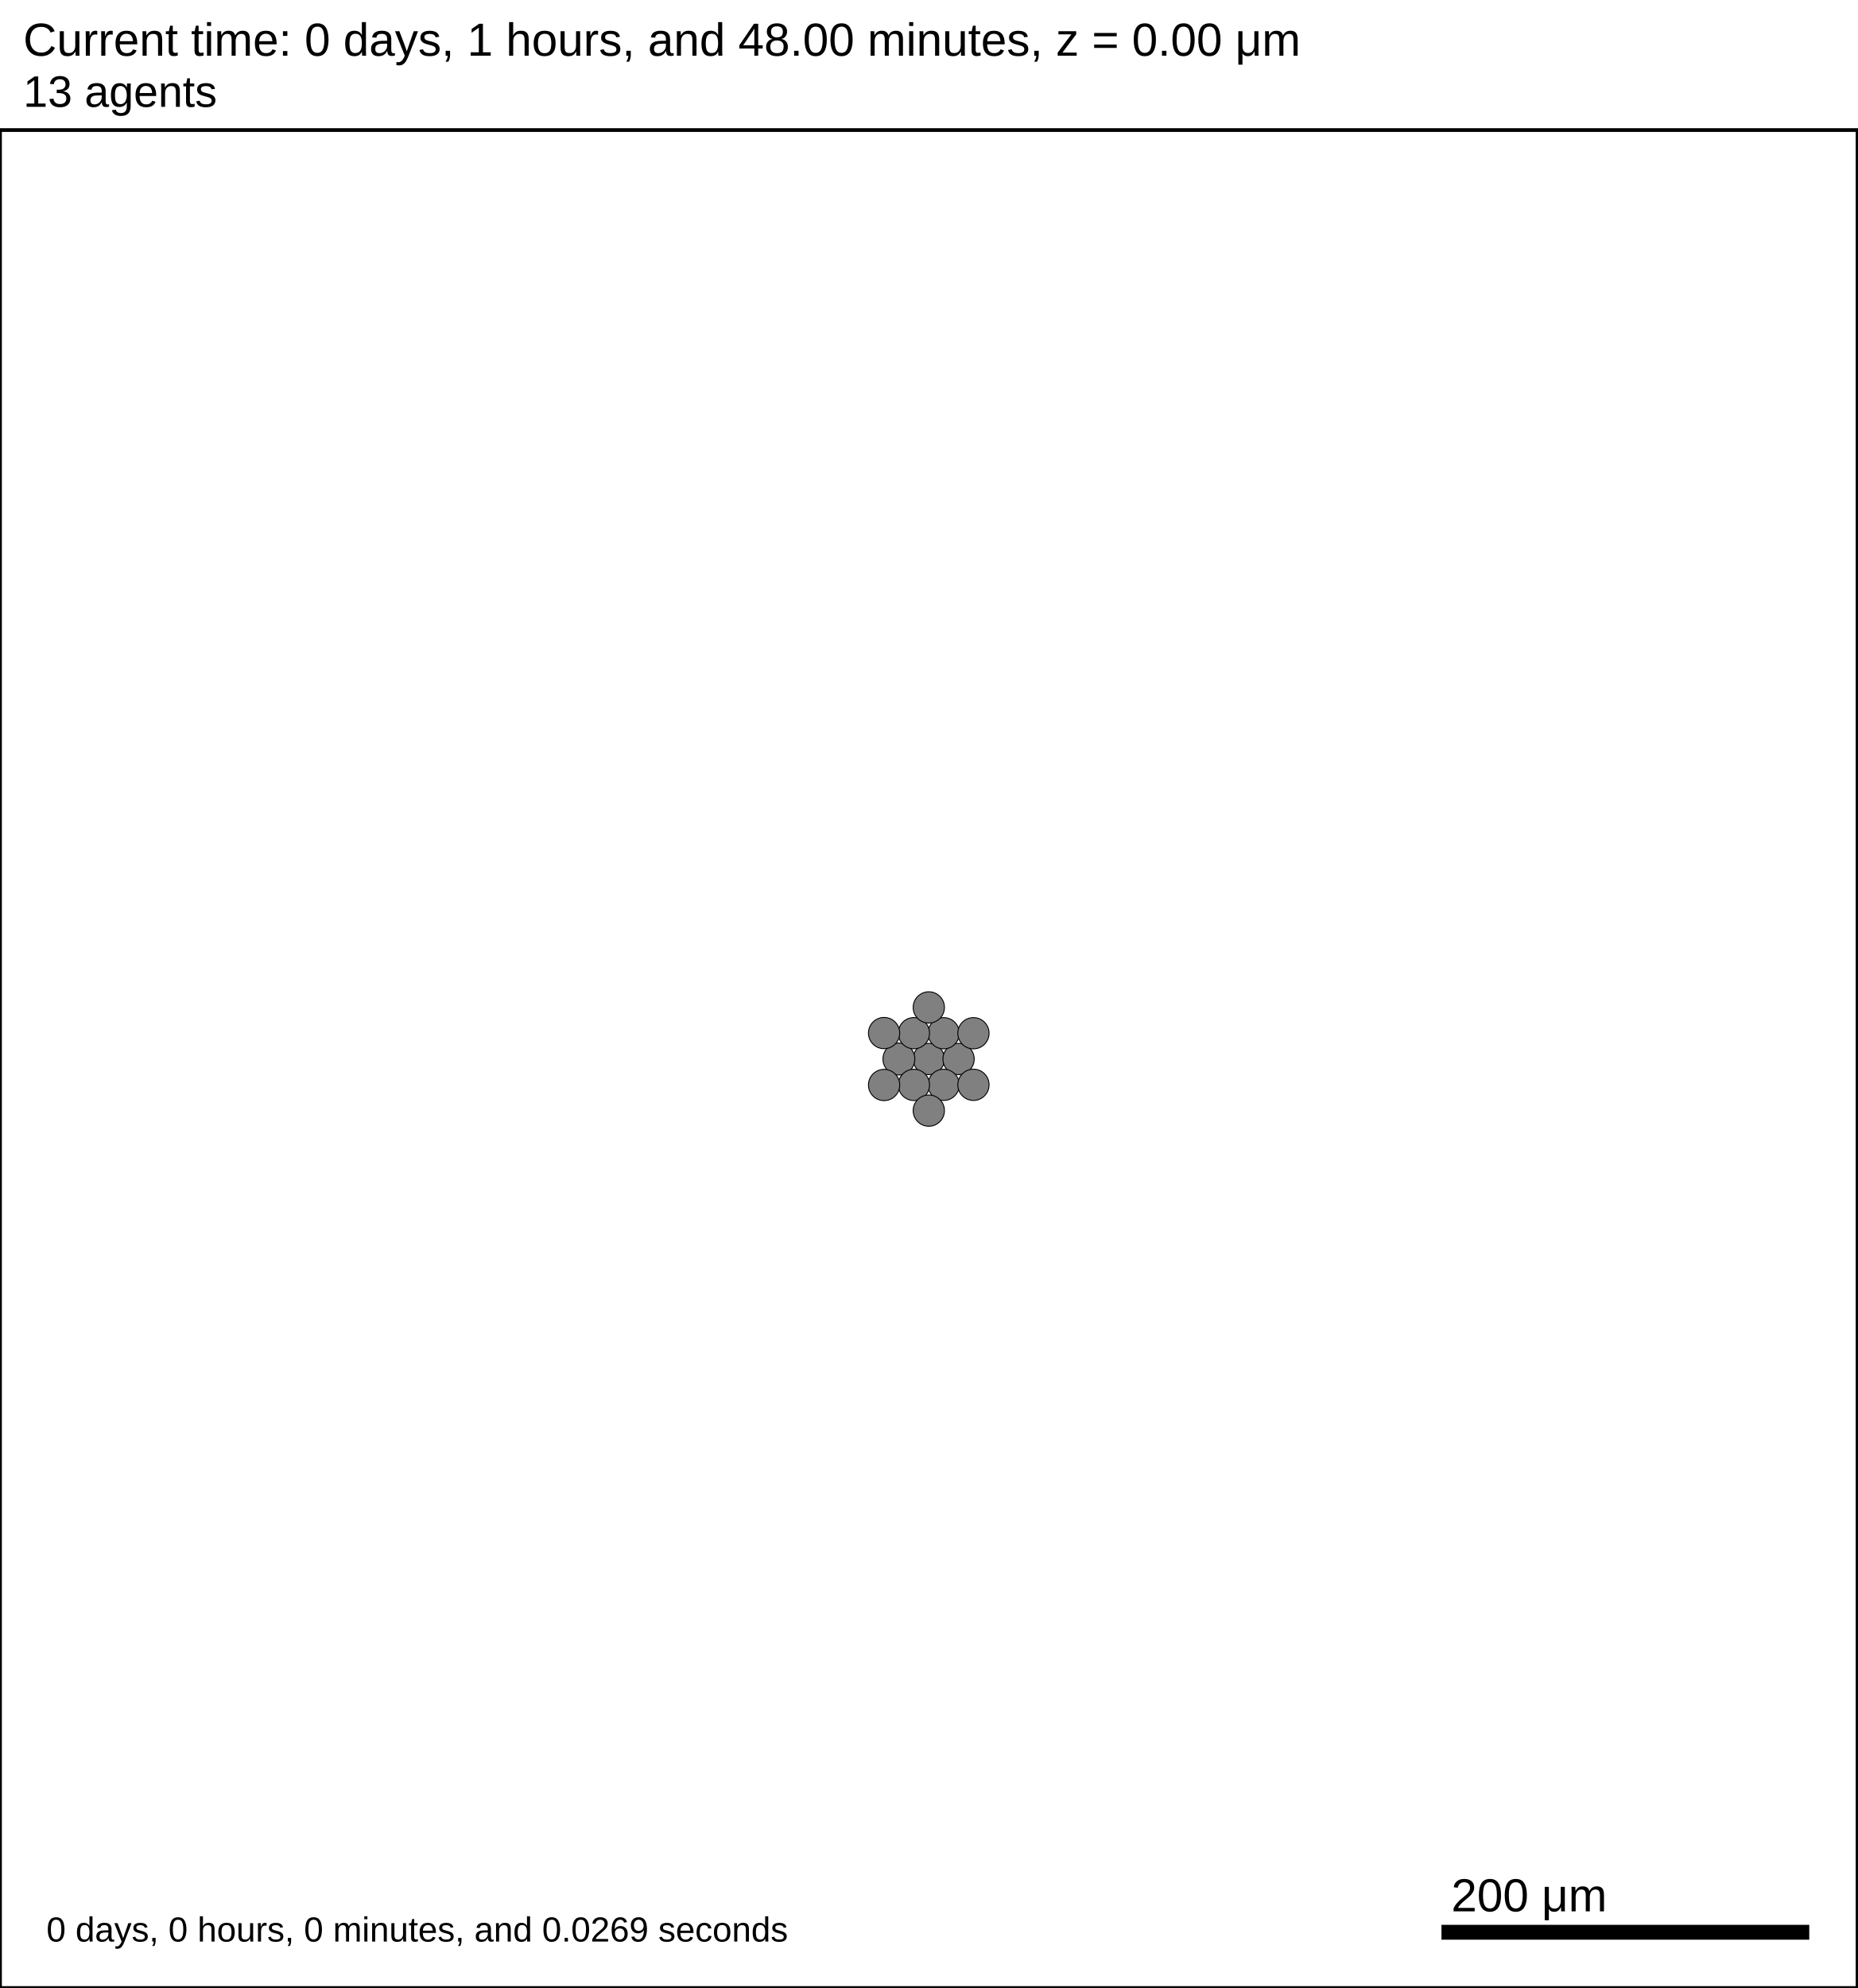
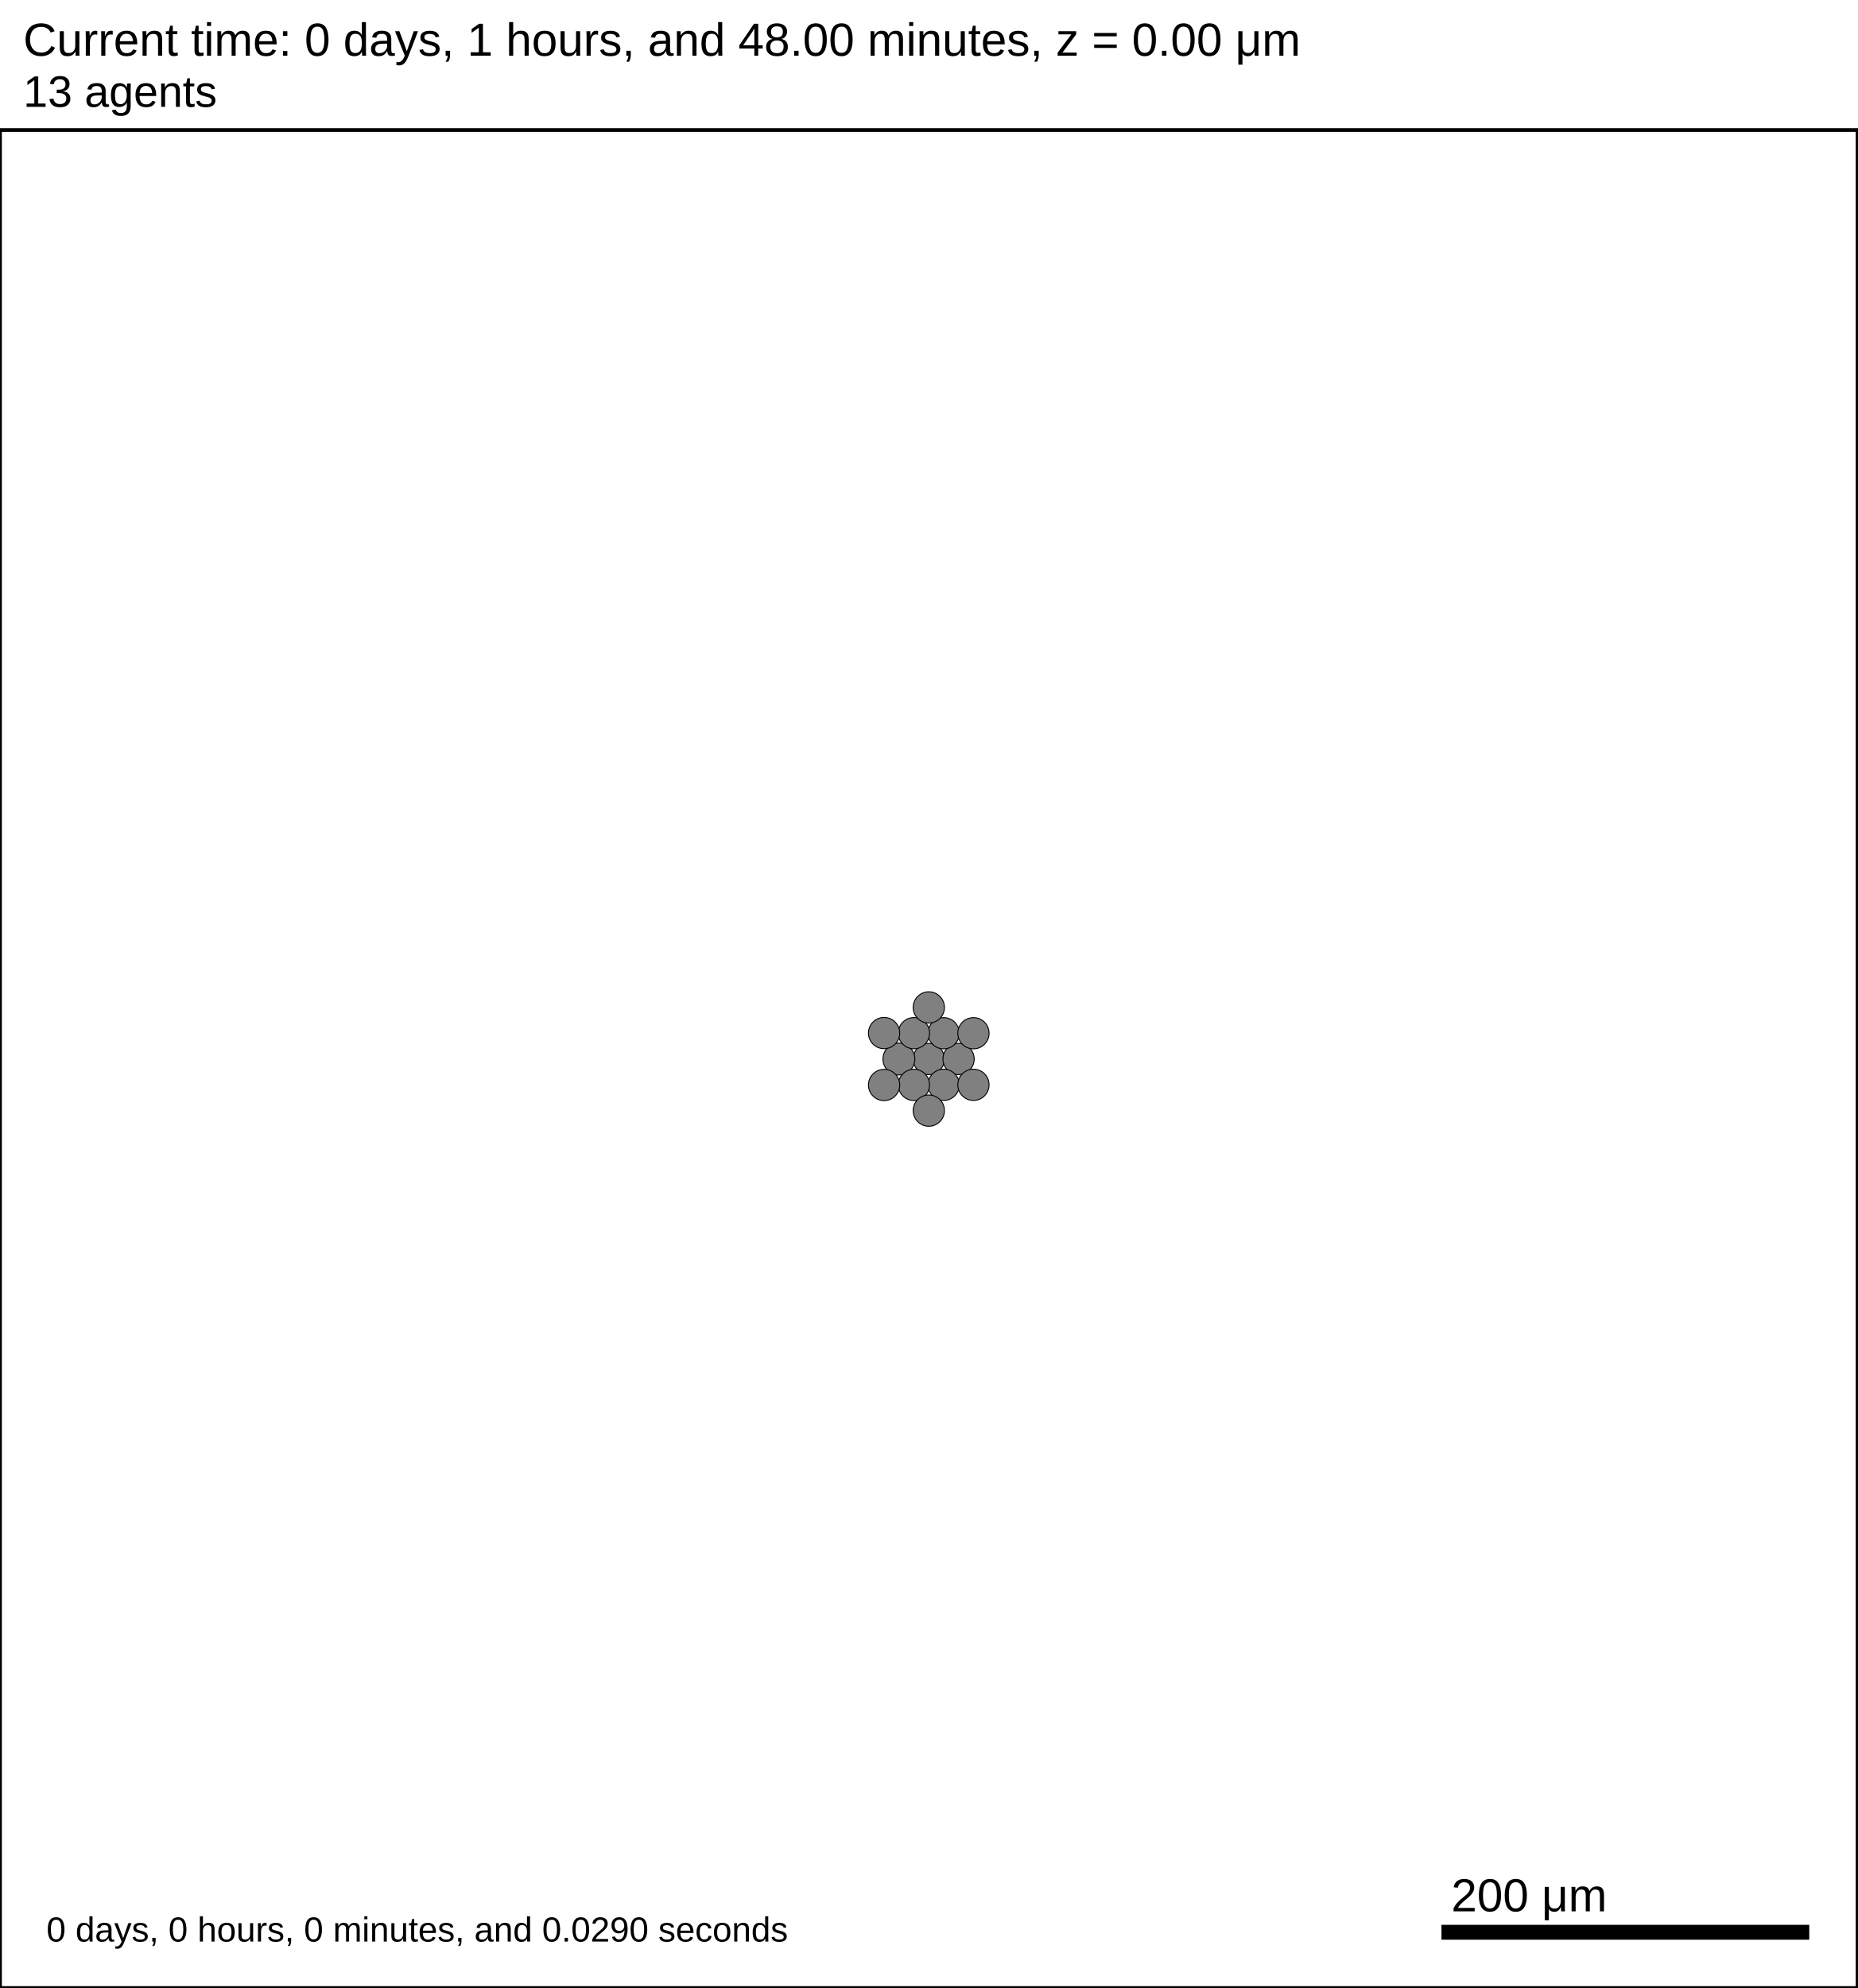
<svg xmlns="http://www.w3.org/2000/svg" version="1.1" width="1000" height="1070" id="svg2">
  <rect x="0" y="0" width="1000" height="1070" stroke-width="2" stroke="white" fill="white" />
  <text x="12.5" y="30" font-family="Arial" font-size="25" fill="black">
   Current time: 0 days, 1 hours, and 48.00 minutes, z = 0.00 μm
  </text>
  <text x="12.5" y="57.5" font-family="Arial" font-size="23.75" fill="black">
   13 agents
  </text>
  <g id="tissue" transform="translate(0,1070) scale(1,-1)">
    <g id="ECM">
  </g>
    <g id="cells">
      <g id="cell0" type="default" dead="false">
        <circle cx="500.028" cy="500" r="8.413" stroke-width="0.5" stroke="black" fill="grey" />
        <circle cx="500.028" cy="500" r="5.052" stroke-width="0.5" stroke="grey" fill="grey" />
      </g>
      <g id="cell1" type="default" dead="false">
        <circle cx="516.035" cy="500" r="8.413" stroke-width="0.5" stroke="black" fill="grey" />
        <circle cx="516.035" cy="500" r="5.052" stroke-width="0.5" stroke="grey" fill="grey" />
      </g>
      <g id="cell2" type="default" dead="false">
        <circle cx="483.908" cy="500" r="8.579" stroke-width="0.5" stroke="black" fill="grey" />
        <circle cx="483.908" cy="500" r="5.175" stroke-width="0.5" stroke="grey" fill="grey" />
      </g>
      <g id="cell3" type="default" dead="false">
        <circle cx="508.02" cy="513.883" r="8.413" stroke-width="0.5" stroke="black" fill="grey" />
        <circle cx="508.02" cy="513.883" r="5.052" stroke-width="0.5" stroke="grey" fill="grey" />
      </g>
      <g id="cell4" type="default" dead="false">
        <circle cx="508.02" cy="486.117" r="8.413" stroke-width="0.5" stroke="black" fill="grey" />
        <circle cx="508.02" cy="486.117" r="5.052" stroke-width="0.5" stroke="grey" fill="grey" />
      </g>
      <g id="cell5" type="default" dead="false">
        <circle cx="492.003" cy="513.917" r="8.413" stroke-width="0.5" stroke="black" fill="grey" />
        <circle cx="492.003" cy="513.917" r="5.052" stroke-width="0.5" stroke="grey" fill="grey" />
      </g>
      <g id="cell6" type="default" dead="false">
        <circle cx="492.003" cy="486.083" r="8.413" stroke-width="0.5" stroke="black" fill="grey" />
        <circle cx="492.003" cy="486.083" r="5.052" stroke-width="0.5" stroke="grey" fill="grey" />
      </g>
      <g id="cell7" type="default" dead="false">
        <circle cx="524.04" cy="513.879" r="8.413" stroke-width="0.5" stroke="black" fill="grey" />
        <circle cx="524.04" cy="513.879" r="5.052" stroke-width="0.5" stroke="grey" fill="grey" />
      </g>
      <g id="cell8" type="default" dead="false">
        <circle cx="524.04" cy="486.121" r="8.413" stroke-width="0.5" stroke="black" fill="grey" />
        <circle cx="524.04" cy="486.121" r="5.052" stroke-width="0.5" stroke="grey" fill="grey" />
      </g>
      <g id="cell9" type="default" dead="false">
        <circle cx="475.939" cy="513.975" r="8.413" stroke-width="0.5" stroke="black" fill="grey" />
        <circle cx="475.939" cy="513.975" r="5.052" stroke-width="0.5" stroke="grey" fill="grey" />
      </g>
      <g id="cell10" type="default" dead="false">
        <circle cx="475.939" cy="486.025" r="8.413" stroke-width="0.5" stroke="black" fill="grey" />
        <circle cx="475.939" cy="486.025" r="5.052" stroke-width="0.5" stroke="grey" fill="grey" />
      </g>
      <g id="cell11" type="default" dead="false">
        <circle cx="500.012" cy="527.769" r="8.413" stroke-width="0.5" stroke="black" fill="grey" />
        <circle cx="500.012" cy="527.769" r="5.052" stroke-width="0.5" stroke="grey" fill="grey" />
      </g>
      <g id="cell12" type="default" dead="false">
        <circle cx="500.012" cy="472.231" r="8.413" stroke-width="0.5" stroke="black" fill="grey" />
        <circle cx="500.012" cy="472.231" r="5.052" stroke-width="0.5" stroke="grey" fill="grey" />
      </g>
    </g>
  </g>
  <rect x="775" y="1035" width="200" height="10" stroke-width="2" stroke="rgb(255,255,255)" fill="rgb(0,0,0)" />
  <text x="781.25" y="1028.75" font-family="Arial" font-size="25" fill="black">
   200 μm
  </text>
  <text x="25" y="1045" font-family="Arial" font-size="18.75" fill="black">
-    0 days, 0 hours, 0 minutes, and 0.0269 seconds
+    0 days, 0 hours, 0 minutes, and 0.0290 seconds
  </text>
  <rect x="0" y="70" width="1000" height="1000" stroke-width="2" stroke="rgb(0,0,0)" fill="none" />
  <rect x="1025" y="70" width="25" height="975" stroke-width="2" stroke="black" fill="none" />
</svg>
